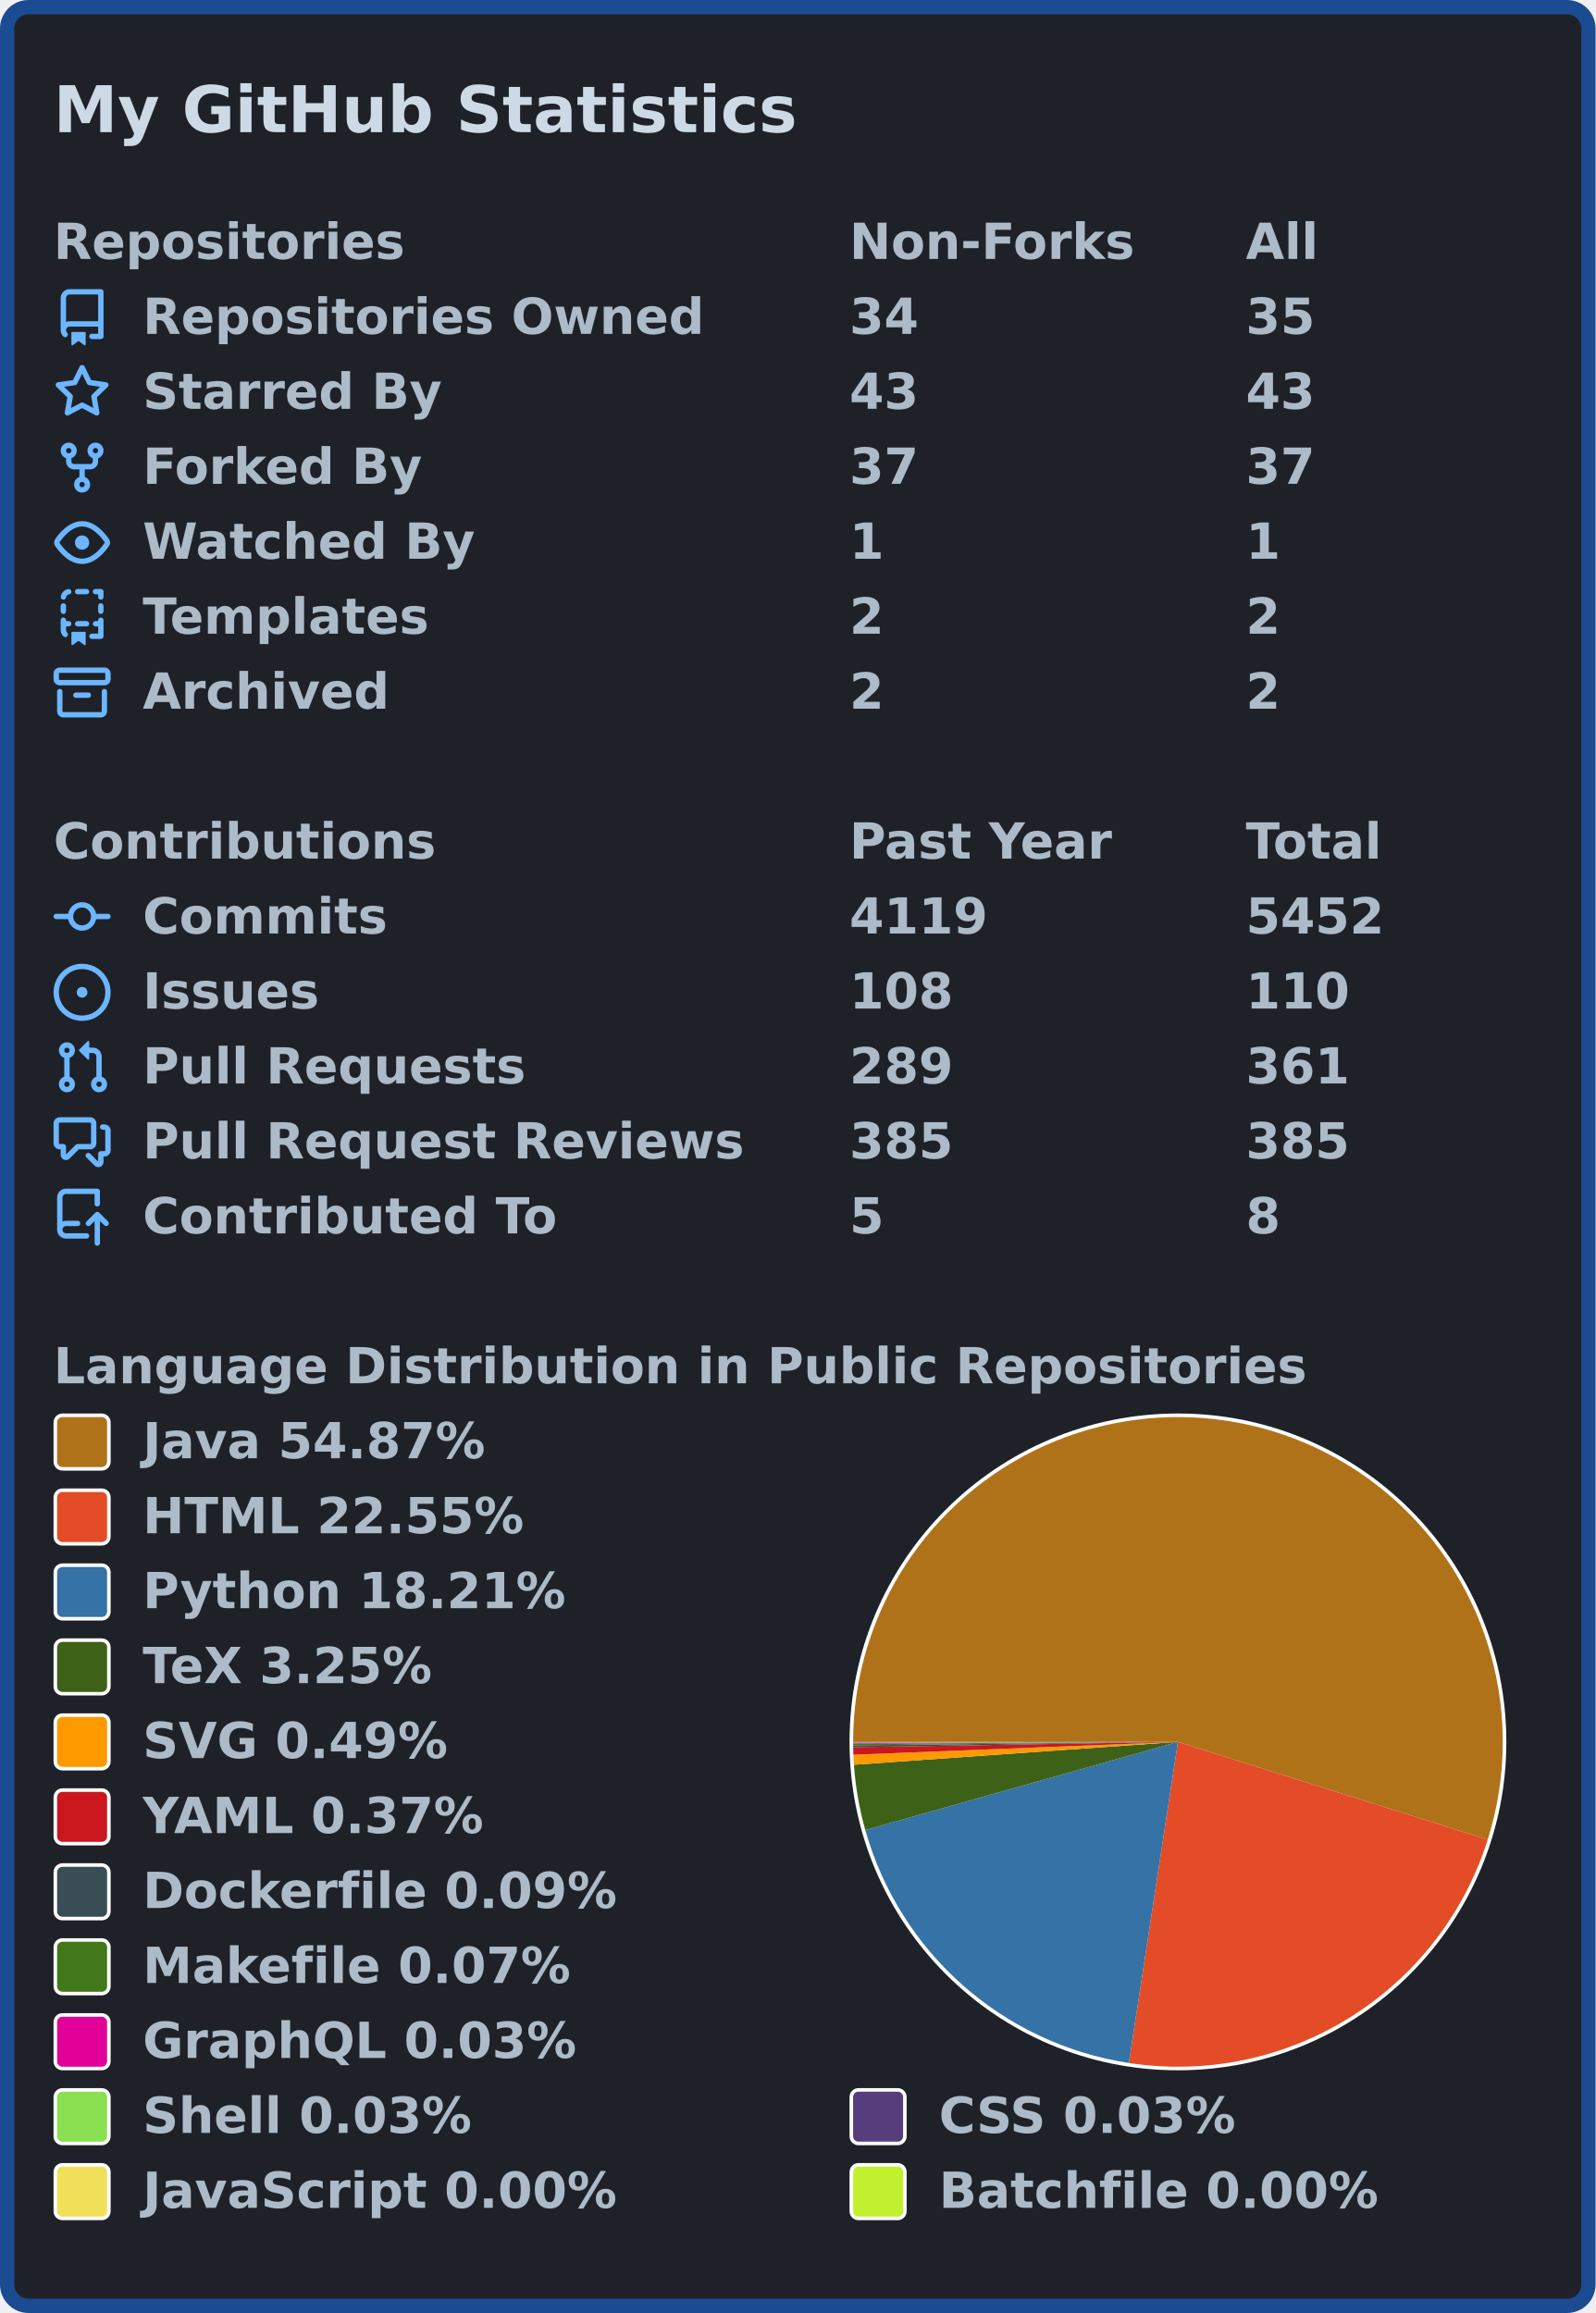
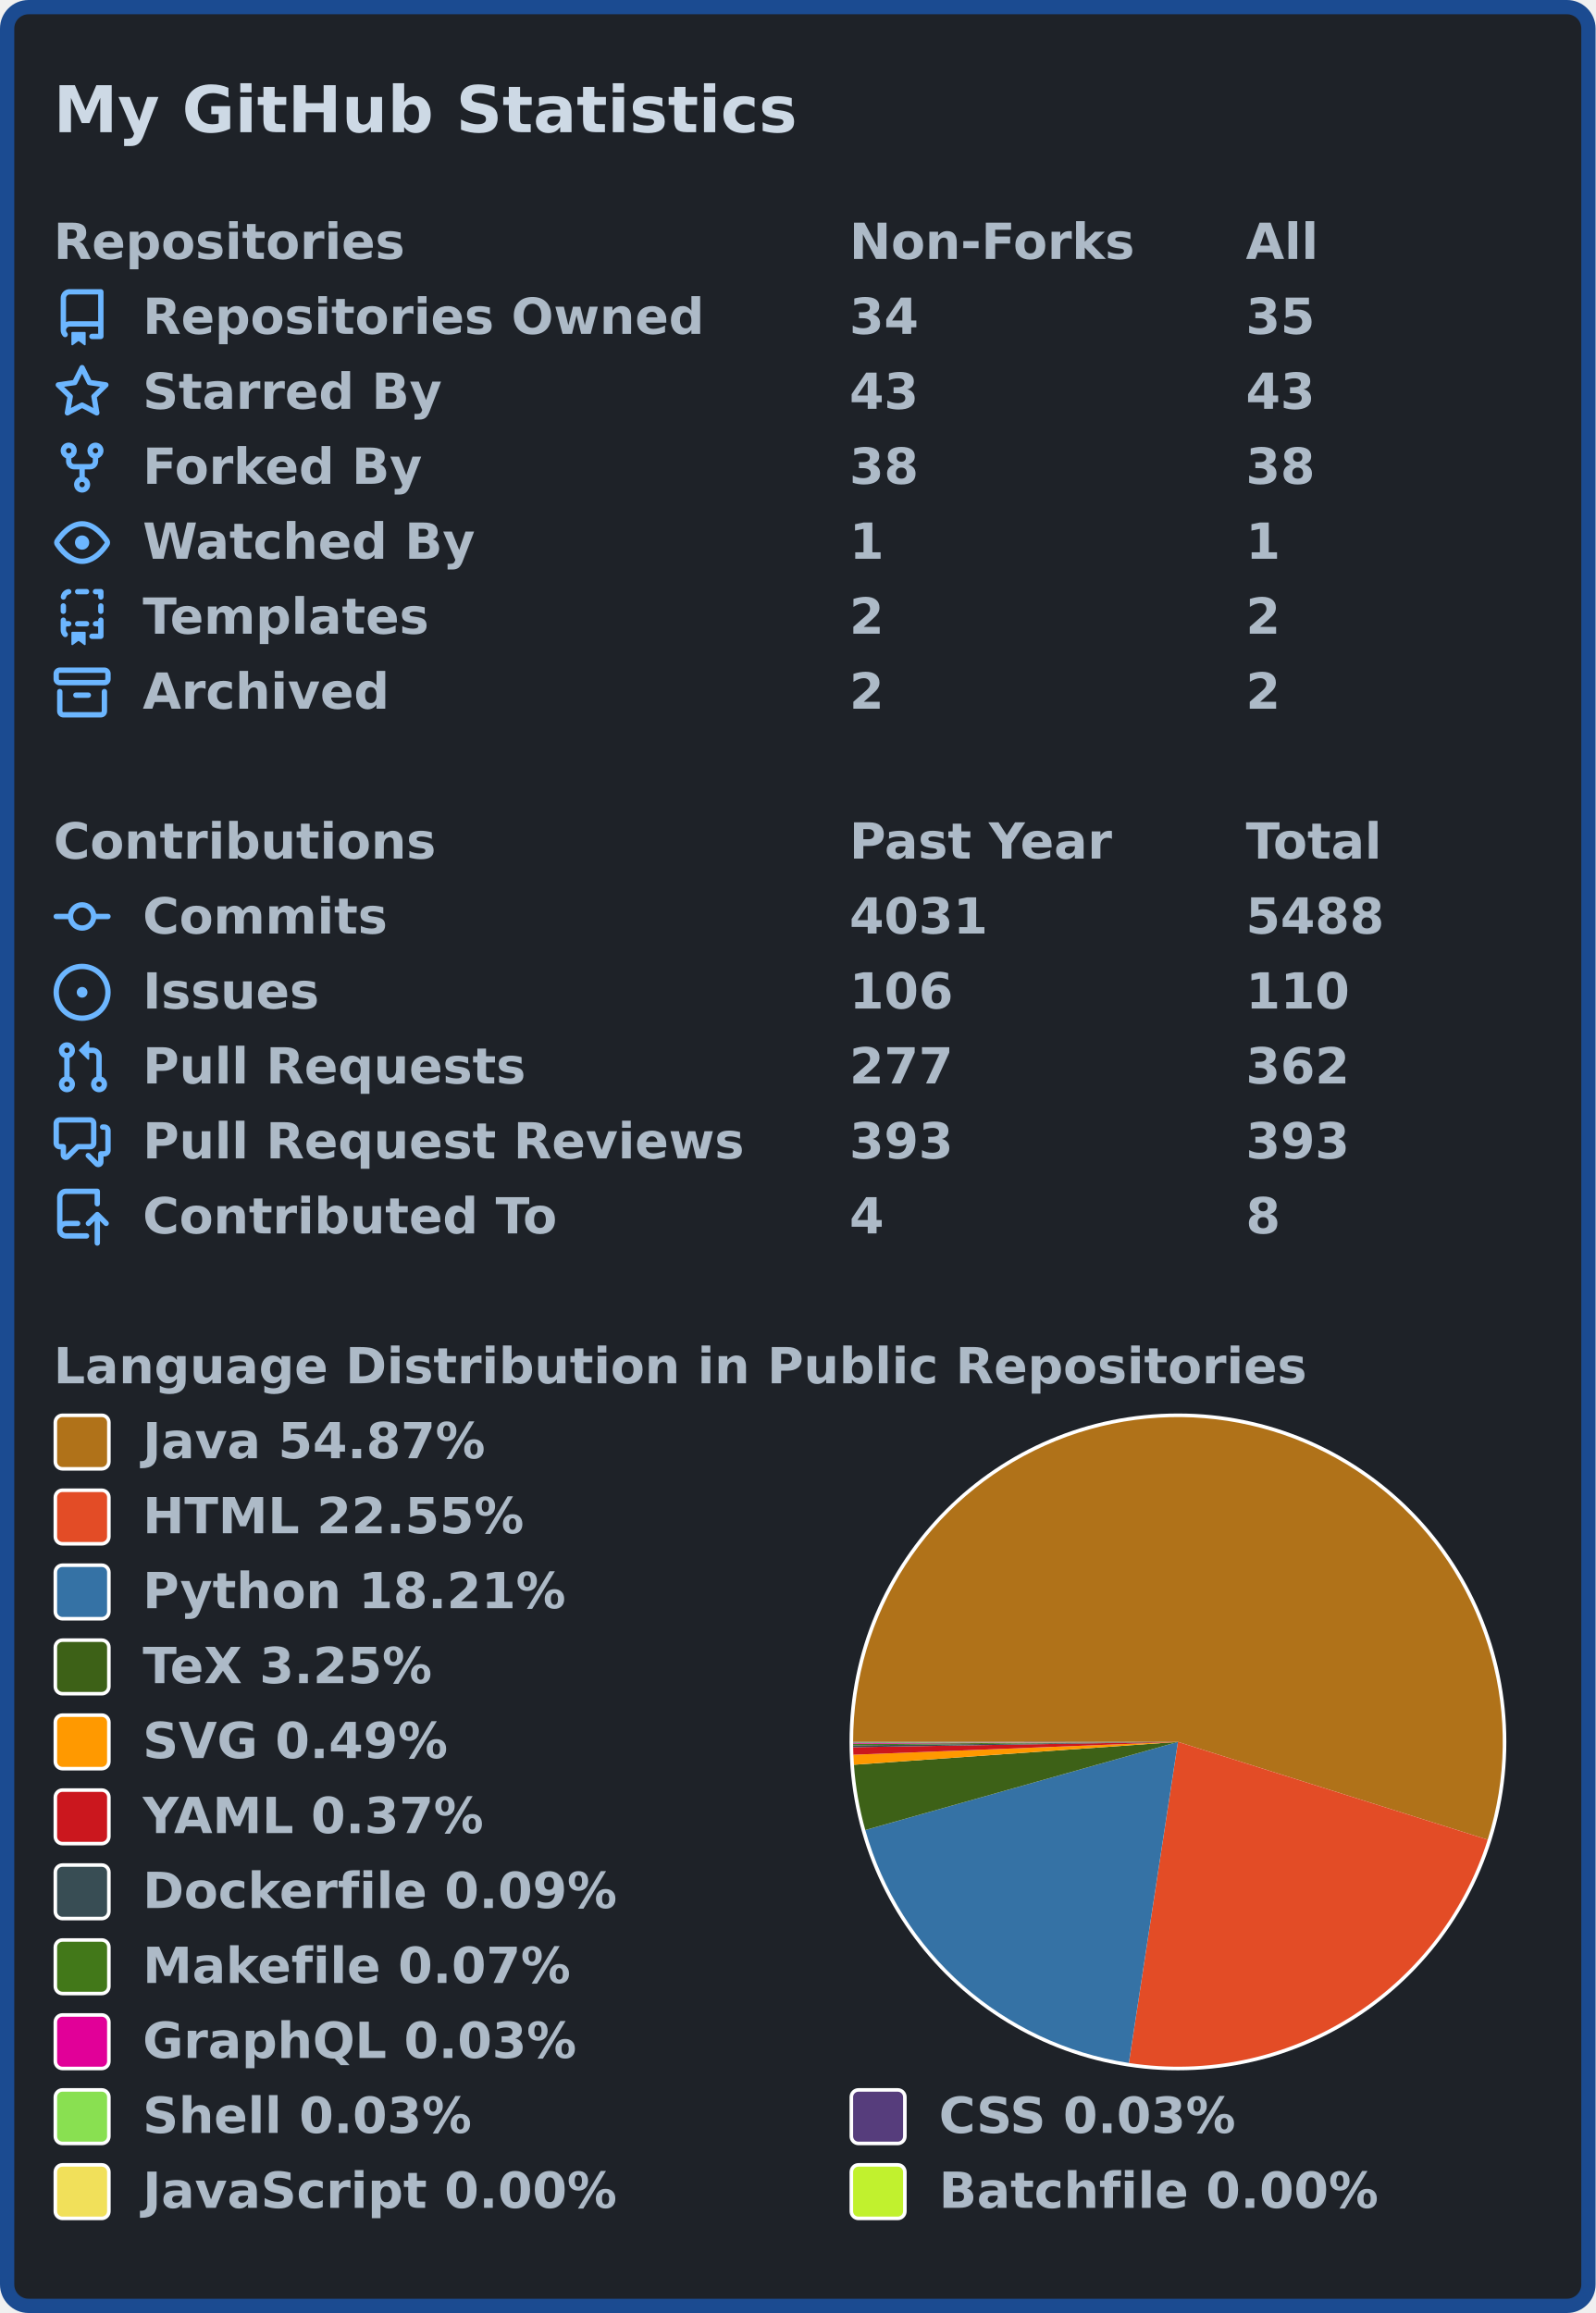
<svg xmlns="http://www.w3.org/2000/svg" width="447" height="648" viewBox="0 0 447 648">
  <rect x="2" y="2" stroke-width="4" rx="6" width="443" height="644" stroke="#1b4b91" fill="#1e2228" />
  <g font-weight="600" font-size="110pt" font-family="Verdana,Geneva,DejaVu Sans,sans-serif" text-rendering="geometricPrecision">
    <text x="122" y="301" lengthAdjust="spacingAndGlyphs" textLength="1671" transform="scale(0.123)" fill="#cdd9e5">My GitHub Statistics</text>
    <g transform="translate(0, 60)" fill="#adbac7">
      <g transform="translate(15, 0)">
        <g transform="scale(0.095)">
          <text x="0" y="132" textLength="1020" lengthAdjust="spacingAndGlyphs">Repositories</text>
          <text x="2347" y="132" textLength="832" lengthAdjust="spacingAndGlyphs">Non-Forks</text>
          <text x="3516" y="132" textLength="206" lengthAdjust="spacingAndGlyphs">All</text>
        </g>
      </g>
      <g transform="translate(15, 21)">
        <path fill="#6cb6ff" fill-rule="evenodd" d="M2 2.5A2.5 2.5 0 014.5 0h8.75a.75.75 0 01.75.75v12.5a.75.75 0 01-.75.75h-2.5a.75.75 0 110-1.5h1.75v-2h-8a1 1 0 00-.714 1.7.75.75 0 01-1.072 1.05A2.495 2.495 0 012 11.5v-9zm10.5-1V9h-8c-.356 0-.694.074-1 .208V2.5a1 1 0 011-1h8zM5 12.25v3.25a.25.25 0 00.4.2l1.45-1.087a.25.25 0 01.3 0L8.6 15.7a.25.25 0 00.4-.2v-3.25a.25.25 0 00-.25-.25h-3.5a.25.25 0 00-.25.25z" />
        <g transform="scale(0.095)">
          <text lengthAdjust="spacingAndGlyphs" textLength="1650" x="263" y="132">Repositories Owned</text>
          <text lengthAdjust="spacingAndGlyphs" textLength="210" x="2347" y="132">34</text>
          <text lengthAdjust="spacingAndGlyphs" textLength="210" x="3516" y="132">35</text>
        </g>
      </g>
      <g transform="translate(15, 42)">
        <path fill="#6cb6ff" fill-rule="evenodd" d="M8 .25a.75.75 0 01.673.418l1.882 3.815 4.21.612a.75.75 0 01.416 1.279l-3.046 2.97.719 4.192a.75.75 0 01-1.088.791L8 12.347l-3.766 1.98a.75.75 0 01-1.088-.79l.72-4.194L.818 6.374a.75.75 0 01.416-1.28l4.21-.611L7.327.668A.75.75 0 018 .25zm0 2.445L6.615 5.5a.75.75 0 01-.564.41l-3.097.45 2.24 2.184a.75.75 0 01.216.664l-.528 3.084 2.769-1.456a.75.75 0 01.698 0l2.77 1.456-.53-3.084a.75.75 0 01.216-.664l2.24-2.183-3.096-.45a.75.75 0 01-.564-.41L8 2.694v.001z" />
        <g transform="scale(0.095)">
          <text lengthAdjust="spacingAndGlyphs" textLength="874" x="263" y="132">Starred By</text>
          <text lengthAdjust="spacingAndGlyphs" textLength="210" x="2347" y="132">43</text>
          <text lengthAdjust="spacingAndGlyphs" textLength="210" x="3516" y="132">43</text>
        </g>
      </g>
      <g transform="translate(15, 63)">
        <path fill="#6cb6ff" fill-rule="evenodd" d="M5 3.25a.75.75 0 11-1.5 0 .75.75 0 011.5 0zm0 2.122a2.25 2.25 0 10-1.5 0v.878A2.25 2.25 0 005.75 8.5h1.5v2.128a2.251 2.251 0 101.5 0V8.5h1.5a2.25 2.25 0 002.25-2.25v-.878a2.25 2.25 0 10-1.5 0v.878a.75.75 0 01-.75.75h-4.5A.75.75 0 015 6.25v-.878zm3.75 7.378a.75.75 0 11-1.5 0 .75.75 0 011.5 0zm3-8.75a.75.75 0 100-1.5.75.75 0 000 1.5z" />
        <g transform="scale(0.095)">
          <text lengthAdjust="spacingAndGlyphs" textLength="828" x="263" y="132">Forked By</text>
-           <text lengthAdjust="spacingAndGlyphs" textLength="210" x="2347" y="132">37</text>
-           <text lengthAdjust="spacingAndGlyphs" textLength="210" x="3516" y="132">37</text>
+           <text lengthAdjust="spacingAndGlyphs" textLength="210" x="2347" y="132">38</text>
+           <text lengthAdjust="spacingAndGlyphs" textLength="210" x="3516" y="132">38</text>
        </g>
      </g>
      <g transform="translate(15, 84)">
        <path fill="#6cb6ff" fill-rule="evenodd" d="M1.679 7.932c.412-.621 1.242-1.75 2.366-2.717C5.175 4.242 6.527 3.5 8 3.5c1.473 0 2.824.742 3.955 1.715 1.124.967 1.954 2.096 2.366 2.717a.119.119 0 010 .136c-.412.621-1.242 1.75-2.366 2.717C10.825 11.758 9.473 12.5 8 12.5c-1.473 0-2.824-.742-3.955-1.715C2.92 9.818 2.09 8.69 1.679 8.068a.119.119 0 010-.136zM8 2c-1.981 0-3.67.992-4.933 2.078C1.797 5.169.88 6.423.43 7.1a1.619 1.619 0 000 1.798c.45.678 1.367 1.932 2.637 3.024C4.329 13.008 6.019 14 8 14c1.981 0 3.67-.992 4.933-2.078 1.27-1.091 2.187-2.345 2.637-3.023a1.619 1.619 0 000-1.798c-.45-.678-1.367-1.932-2.637-3.023C11.671 2.992 9.981 2 8 2zm0 8a2 2 0 100-4 2 2 0 000 4z" />
        <g transform="scale(0.095)">
          <text lengthAdjust="spacingAndGlyphs" textLength="993" x="263" y="132">Watched By</text>
          <text lengthAdjust="spacingAndGlyphs" textLength="105" x="2347" y="132">1</text>
          <text lengthAdjust="spacingAndGlyphs" textLength="105" x="3516" y="132">1</text>
        </g>
      </g>
      <g transform="translate(15, 105)">
        <path fill="#6cb6ff" fill-rule="evenodd" d="M6 .75A.75.75 0 016.75 0h2.5a.75.75 0 010 1.5h-2.5A.75.75 0 016 .75zm5 0a.75.75 0 01.75-.75h1.5a.75.75 0 01.75.75v1.5a.75.75 0 01-1.5 0V1.5h-.75A.75.75 0 0111 .75zM4.992.662a.75.75 0 01-.636.848c-.436.063-.783.41-.846.846a.75.75 0 01-1.485-.212A2.501 2.501 0 014.144.025a.75.75 0 01.848.637zM2.75 4a.75.75 0 01.75.75v1.5a.75.75 0 01-1.5 0v-1.5A.75.75 0 012.75 4zm10.5 0a.75.75 0 01.75.75v1.5a.75.75 0 01-1.5 0v-1.5a.75.75 0 01.75-.75zM2.75 8a.75.75 0 01.75.75v.268A1.72 1.72 0 013.75 9h.5a.75.75 0 010 1.5h-.5a.25.25 0 00-.25.25v.75c0 .28.114.532.3.714a.75.75 0 01-1.05 1.072A2.495 2.495 0 012 11.5V8.75A.75.75 0 012.75 8zm10.5 0a.75.75 0 01.75.75v4.5a.75.75 0 01-.75.75h-2.5a.75.75 0 010-1.5h1.75v-2h-.75a.75.75 0 010-1.5h.75v-.25a.75.75 0 01.75-.75zM6 9.75A.75.75 0 016.75 9h2.5a.75.75 0 010 1.5h-2.5A.75.75 0 016 9.75zm-1 2.5v3.25a.25.25 0 00.4.2l1.45-1.087a.25.25 0 01.3 0L8.6 15.7a.25.25 0 00.4-.2v-3.25a.25.25 0 00-.25-.25h-3.5a.25.25 0 00-.25.25z" />
        <g transform="scale(0.095)">
          <text lengthAdjust="spacingAndGlyphs" textLength="868" x="263" y="132">Templates</text>
          <text lengthAdjust="spacingAndGlyphs" textLength="105" x="2347" y="132">2</text>
          <text lengthAdjust="spacingAndGlyphs" textLength="105" x="3516" y="132">2</text>
        </g>
      </g>
      <g transform="translate(15, 126)">
        <path fill="#6cb6ff" fill-rule="evenodd" d="M1.75 2.5a.25.25 0 00-.25.25v1.5c0 .138.112.25.25.25h12.5a.25.25 0 00.25-.25v-1.5a.25.25 0 00-.25-.25H1.75zM0 2.75C0 1.784.784 1 1.75 1h12.5c.966 0 1.75.784 1.75 1.75v1.5A1.75 1.75 0 0114.25 6H1.75A1.75 1.75 0 010 4.25v-1.5zM1.75 7a.75.75 0 01.75.75v5.5c0 .138.112.25.25.25h10.5a.25.25 0 00.25-.25v-5.5a.75.75 0 111.5 0v5.5A1.75 1.75 0 0113.25 15H2.75A1.75 1.75 0 011 13.25v-5.5A.75.75 0 011.75 7zm4.5 1a.75.75 0 000 1.5h3.5a.75.75 0 100-1.5h-3.5z" />
        <g transform="scale(0.095)">
          <text lengthAdjust="spacingAndGlyphs" textLength="726" x="263" y="132">Archived</text>
          <text lengthAdjust="spacingAndGlyphs" textLength="105" x="2347" y="132">2</text>
          <text lengthAdjust="spacingAndGlyphs" textLength="105" x="3516" y="132">2</text>
        </g>
      </g>
    </g>
    <g transform="translate(0, 228)" fill="#adbac7">
      <g transform="translate(15, 0)">
        <g transform="scale(0.095)">
          <text x="0" y="132" textLength="1112" lengthAdjust="spacingAndGlyphs">Contributions</text>
          <text x="2347" y="132" textLength="774" lengthAdjust="spacingAndGlyphs">Past Year</text>
          <text x="3516" y="132" textLength="414" lengthAdjust="spacingAndGlyphs">Total</text>
        </g>
      </g>
      <g transform="translate(15, 21)">
        <path fill="#6cb6ff" fill-rule="evenodd" d="M10.5 7.75a2.5 2.5 0 11-5 0 2.5 2.5 0 015 0zm1.43.75a4.002 4.002 0 01-7.86 0H.75a.75.75 0 110-1.5h3.32a4.001 4.001 0 017.86 0h3.32a.75.75 0 110 1.5h-3.32z" />
        <g transform="scale(0.095)">
          <text lengthAdjust="spacingAndGlyphs" textLength="734" x="263" y="132">Commits</text>
-           <text lengthAdjust="spacingAndGlyphs" textLength="420" x="2347" y="132">4119</text>
-           <text lengthAdjust="spacingAndGlyphs" textLength="420" x="3516" y="132">5452</text>
+           <text lengthAdjust="spacingAndGlyphs" textLength="420" x="2347" y="132">4031</text>
+           <text lengthAdjust="spacingAndGlyphs" textLength="420" x="3516" y="132">5488</text>
        </g>
      </g>
      <g transform="translate(15, 42)">
        <path fill="#6cb6ff" d="M8 9.5a1.5 1.5 0 100-3 1.5 1.5 0 000 3z" />
        <path fill="#6cb6ff" fill-rule="evenodd" d="M8 0a8 8 0 100 16A8 8 0 008 0zM1.5 8a6.5 6.5 0 1113 0 6.5 6.5 0 01-13 0z" />
        <g transform="scale(0.095)">
          <text lengthAdjust="spacingAndGlyphs" textLength="512" x="263" y="132">Issues</text>
-           <text lengthAdjust="spacingAndGlyphs" textLength="315" x="2347" y="132">108</text>
+           <text lengthAdjust="spacingAndGlyphs" textLength="315" x="2347" y="132">106</text>
          <text lengthAdjust="spacingAndGlyphs" textLength="315" x="3516" y="132">110</text>
        </g>
      </g>
      <g transform="translate(15, 63)">
        <path fill="#6cb6ff" fill-rule="evenodd" d="M7.177 3.073L9.573.677A.25.25 0 0110 .854v4.792a.25.25 0 01-.427.177L7.177 3.427a.25.25 0 010-.354zM3.75 2.5a.75.75 0 100 1.5.75.75 0 000-1.5zm-2.25.75a2.25 2.25 0 113 2.122v5.256a2.251 2.251 0 11-1.5 0V5.372A2.25 2.25 0 011.5 3.25zM11 2.5h-1V4h1a1 1 0 011 1v5.628a2.251 2.251 0 101.5 0V5A2.5 2.5 0 0011 2.5zm1 10.25a.75.75 0 111.5 0 .75.75 0 01-1.5 0zM3.75 12a.75.75 0 100 1.5.75.75 0 000-1.5z" />
        <g transform="scale(0.095)">
          <text lengthAdjust="spacingAndGlyphs" textLength="1113" x="263" y="132">Pull Requests</text>
-           <text lengthAdjust="spacingAndGlyphs" textLength="315" x="2347" y="132">289</text>
-           <text lengthAdjust="spacingAndGlyphs" textLength="315" x="3516" y="132">361</text>
+           <text lengthAdjust="spacingAndGlyphs" textLength="315" x="2347" y="132">277</text>
+           <text lengthAdjust="spacingAndGlyphs" textLength="315" x="3516" y="132">362</text>
        </g>
      </g>
      <g transform="translate(15, 84)">
        <path fill="#6cb6ff" fill-rule="evenodd" d="M1.5 2.75a.25.25 0 01.25-.25h8.5a.25.25 0 01.25.25v5.5a.25.25 0 01-.25.25h-3.5a.75.75 0 00-.53.22L3.5 11.44V9.25a.75.75 0 00-.75-.75h-1a.25.25 0 01-.25-.25v-5.5zM1.75 1A1.75 1.75 0 000 2.75v5.5C0 9.216.784 10 1.75 10H2v1.543a1.457 1.457 0 002.487 1.03L7.061 10h3.189A1.75 1.75 0 0012 8.25v-5.5A1.75 1.75 0 0010.25 1h-8.5zM14.5 4.75a.25.25 0 00-.25-.25h-.5a.75.75 0 110-1.5h.5c.966 0 1.75.784 1.75 1.75v5.5A1.75 1.75 0 0114.25 12H14v1.543a1.457 1.457 0 01-2.487 1.03L9.22 12.28a.75.75 0 111.06-1.06l2.22 2.22v-2.19a.75.75 0 01.75-.75h1a.25.25 0 00.25-.25v-5.5z" />
        <g transform="scale(0.095)">
          <text lengthAdjust="spacingAndGlyphs" textLength="1762" x="263" y="132">Pull Request Reviews</text>
-           <text lengthAdjust="spacingAndGlyphs" textLength="315" x="2347" y="132">385</text>
-           <text lengthAdjust="spacingAndGlyphs" textLength="315" x="3516" y="132">385</text>
+           <text lengthAdjust="spacingAndGlyphs" textLength="315" x="2347" y="132">393</text>
+           <text lengthAdjust="spacingAndGlyphs" textLength="315" x="3516" y="132">393</text>
        </g>
      </g>
      <g transform="translate(15, 105)">
        <path fill="#6cb6ff" fill-rule="evenodd" d="M1 2.5A2.5 2.5 0 013.5 0h8.75a.75.75 0 01.75.75v3.5a.75.75 0 01-1.5 0V1.5h-8a1 1 0 00-1 1v6.708A2.492 2.492 0 013.5 9h3.25a.75.75 0 010 1.5H3.5a1 1 0 100 2h5.75a.75.75 0 010 1.5H3.5A2.5 2.5 0 011 11.5v-9zm13.23 7.79a.75.75 0 001.06-1.06l-2.505-2.505a.75.75 0 00-1.06 0L9.22 9.229a.75.75 0 001.06 1.061l1.225-1.224v6.184a.75.75 0 001.5 0V9.066l1.224 1.224z" />
        <g transform="scale(0.095)">
          <text lengthAdjust="spacingAndGlyphs" textLength="1234" x="263" y="132">Contributed To</text>
-           <text lengthAdjust="spacingAndGlyphs" textLength="105" x="2347" y="132">5</text>
+           <text lengthAdjust="spacingAndGlyphs" textLength="105" x="2347" y="132">4</text>
          <text lengthAdjust="spacingAndGlyphs" textLength="105" x="3516" y="132">8</text>
        </g>
      </g>
    </g>
    <g transform="translate(0, 375)" fill="#adbac7">
      <g transform="translate(15, 0)">
        <g transform="scale(0.095)">
          <text x="0" y="132" textLength="3652" lengthAdjust="spacingAndGlyphs">Language Distribution in Public Repositories</text>
        </g>
      </g>
      <g transform="translate(238, 21)">
        <circle cx="92" cy="92" r="92" fill="#ffffff" />
      </g>
      <g transform="translate(239, 22)">
        <g>
          <path fill-rule="evenodd" fill="#b07219" d="M 0.0,91 A 91 91 0 1 1 177.777 118.4 L 91,91 Z" />
          <path fill-rule="evenodd" fill="#e34c26" d="M 177.777,118.4 A 91 91 0 0 1 77.25 180.955 L 91,91 Z" />
          <path fill-rule="evenodd" fill="#3572A5" d="M 77.25,180.955 A 91 91 0 0 1 3.413 115.687 L 91,91 Z" />
          <path fill-rule="evenodd" fill="#3D6117" d="M 3.413,115.687 A 91 91 0 0 1 0.226 97.404 L 91,91 Z" />
          <path fill-rule="evenodd" fill="#ff9900" d="M 0.226,97.404 A 91 91 0 0 1 0.071 94.596 L 91,91 Z" />
          <path fill-rule="evenodd" fill="#cb171e" d="M 0.071,94.596 A 91 91 0 0 1 0.012 92.489 L 91,91 Z" />
          <path fill-rule="evenodd" fill="#384d54" d="M 0.012,92.489 A 91 91 0 0 1 0.005 91.969 L 91,91 Z" />
          <path fill-rule="evenodd" fill="#427819" d="M 0.005,91.969 A 91 91 0 0 1 0.002 91.562 L 91,91 Z" />
          <path fill-rule="evenodd" fill="#e10098" d="M 0.002,91.562 A 91 91 0 0 1 0.001 91.364 L 91,91 Z" />
          <path fill-rule="evenodd" fill="#89e051" d="M 0.001,91.364 A 91 91 0 0 1 0 91.188 L 91,91 Z" />
          <path fill-rule="evenodd" fill="#563d7c" d="M 0,91.188 A 91 91 0 0 1 4.266074071779258e-06 91.028 L 91,91 Z" />
          <path fill-rule="evenodd" fill="#f1e05a" d="M 4.266074071779258e-06,91.028 A 91 91 0 0 1 4.6161639488673245e-07 91.009 L 91,91 Z" />
          <path fill-rule="evenodd" fill="#C1F12E" d="M 4.6161639488673245e-07,91.009 A 91 91 0 0 1 0.0 91 L 91,91 Z" />
          <animateTransform attributeName="transform" attributeType="XML" type="rotate" from="0 91 91" to="360 91 91" dur="10s" repeatCount="indefinite" />
        </g>
      </g>
      <g transform="translate(15, 21)">
        <rect x="0.5" y="0.5" rx="2" width="15" height="15" fill="#b07219" stroke-width="1" stroke="#ffffff" />
        <text transform="scale(0.095)" x="263" y="132" textLength="1038" lengthAdjust="spacingAndGlyphs">Java 54.87%</text>
      </g>
      <g transform="translate(15, 42)">
        <rect x="0.5" y="0.5" rx="2" width="15" height="15" fill="#e34c26" stroke-width="1" stroke="#ffffff" />
        <text transform="scale(0.095)" x="263" y="132" textLength="1142" lengthAdjust="spacingAndGlyphs">HTML 22.55%</text>
      </g>
      <g transform="translate(15, 63)">
        <rect x="0.5" y="0.5" rx="2" width="15" height="15" fill="#3572A5" stroke-width="1" stroke="#ffffff" />
        <text transform="scale(0.095)" x="263" y="132" textLength="1254" lengthAdjust="spacingAndGlyphs">Python 18.21%</text>
      </g>
      <g transform="translate(15, 84)">
        <rect x="0.5" y="0.5" rx="2" width="15" height="15" fill="#3D6117" stroke-width="1" stroke="#ffffff" />
        <text transform="scale(0.095)" x="263" y="132" textLength="894" lengthAdjust="spacingAndGlyphs">TeX 3.25%</text>
      </g>
      <g transform="translate(15, 105)">
        <rect x="0.5" y="0.5" rx="2" width="15" height="15" fill="#ff9900" stroke-width="1" stroke="#ffffff" />
        <text transform="scale(0.095)" x="263" y="132" textLength="922" lengthAdjust="spacingAndGlyphs">SVG 0.49%</text>
      </g>
      <g transform="translate(15, 126)">
        <rect x="0.5" y="0.5" rx="2" width="15" height="15" fill="#cb171e" stroke-width="1" stroke="#ffffff" />
        <text transform="scale(0.095)" x="263" y="132" textLength="1026" lengthAdjust="spacingAndGlyphs">YAML 0.37%</text>
      </g>
      <g transform="translate(15, 147)">
        <rect x="0.5" y="0.5" rx="2" width="15" height="15" fill="#384d54" stroke-width="1" stroke="#ffffff" />
        <text transform="scale(0.095)" x="263" y="132" textLength="1414" lengthAdjust="spacingAndGlyphs">Dockerfile 0.09%</text>
      </g>
      <g transform="translate(15, 168)">
        <rect x="0.5" y="0.5" rx="2" width="15" height="15" fill="#427819" stroke-width="1" stroke="#ffffff" />
        <text transform="scale(0.095)" x="263" y="132" textLength="1272" lengthAdjust="spacingAndGlyphs">Makefile 0.07%</text>
      </g>
      <g transform="translate(15, 189)">
        <rect x="0.5" y="0.5" rx="2" width="15" height="15" fill="#e10098" stroke-width="1" stroke="#ffffff" />
        <text transform="scale(0.095)" x="263" y="132" textLength="1305" lengthAdjust="spacingAndGlyphs">GraphQL 0.03%</text>
      </g>
      <g transform="translate(15, 210)">
        <rect x="0.5" y="0.5" rx="2" width="15" height="15" fill="#89e051" stroke-width="1" stroke="#ffffff" />
        <text transform="scale(0.095)" x="263" y="132" textLength="982" lengthAdjust="spacingAndGlyphs">Shell 0.03%</text>
        <rect x="223.5" y="0.5" rx="2" width="15" height="15" fill="#563d7c" stroke-width="1" stroke="#ffffff" />
        <text transform="scale(0.095)" x="2611" y="132" textLength="903" lengthAdjust="spacingAndGlyphs">CSS 0.03%</text>
      </g>
      <g transform="translate(15, 231)">
        <rect x="0.5" y="0.5" rx="2" width="15" height="15" fill="#f1e05a" stroke-width="1" stroke="#ffffff" />
        <text transform="scale(0.095)" x="263" y="132" textLength="1412" lengthAdjust="spacingAndGlyphs">JavaScript 0.00%</text>
        <rect x="223.5" y="0.5" rx="2" width="15" height="15" fill="#C1F12E" stroke-width="1" stroke="#ffffff" />
        <text transform="scale(0.095)" x="2611" y="132" textLength="1304" lengthAdjust="spacingAndGlyphs">Batchfile 0.00%</text>
      </g>
    </g>
  </g>
</svg>
